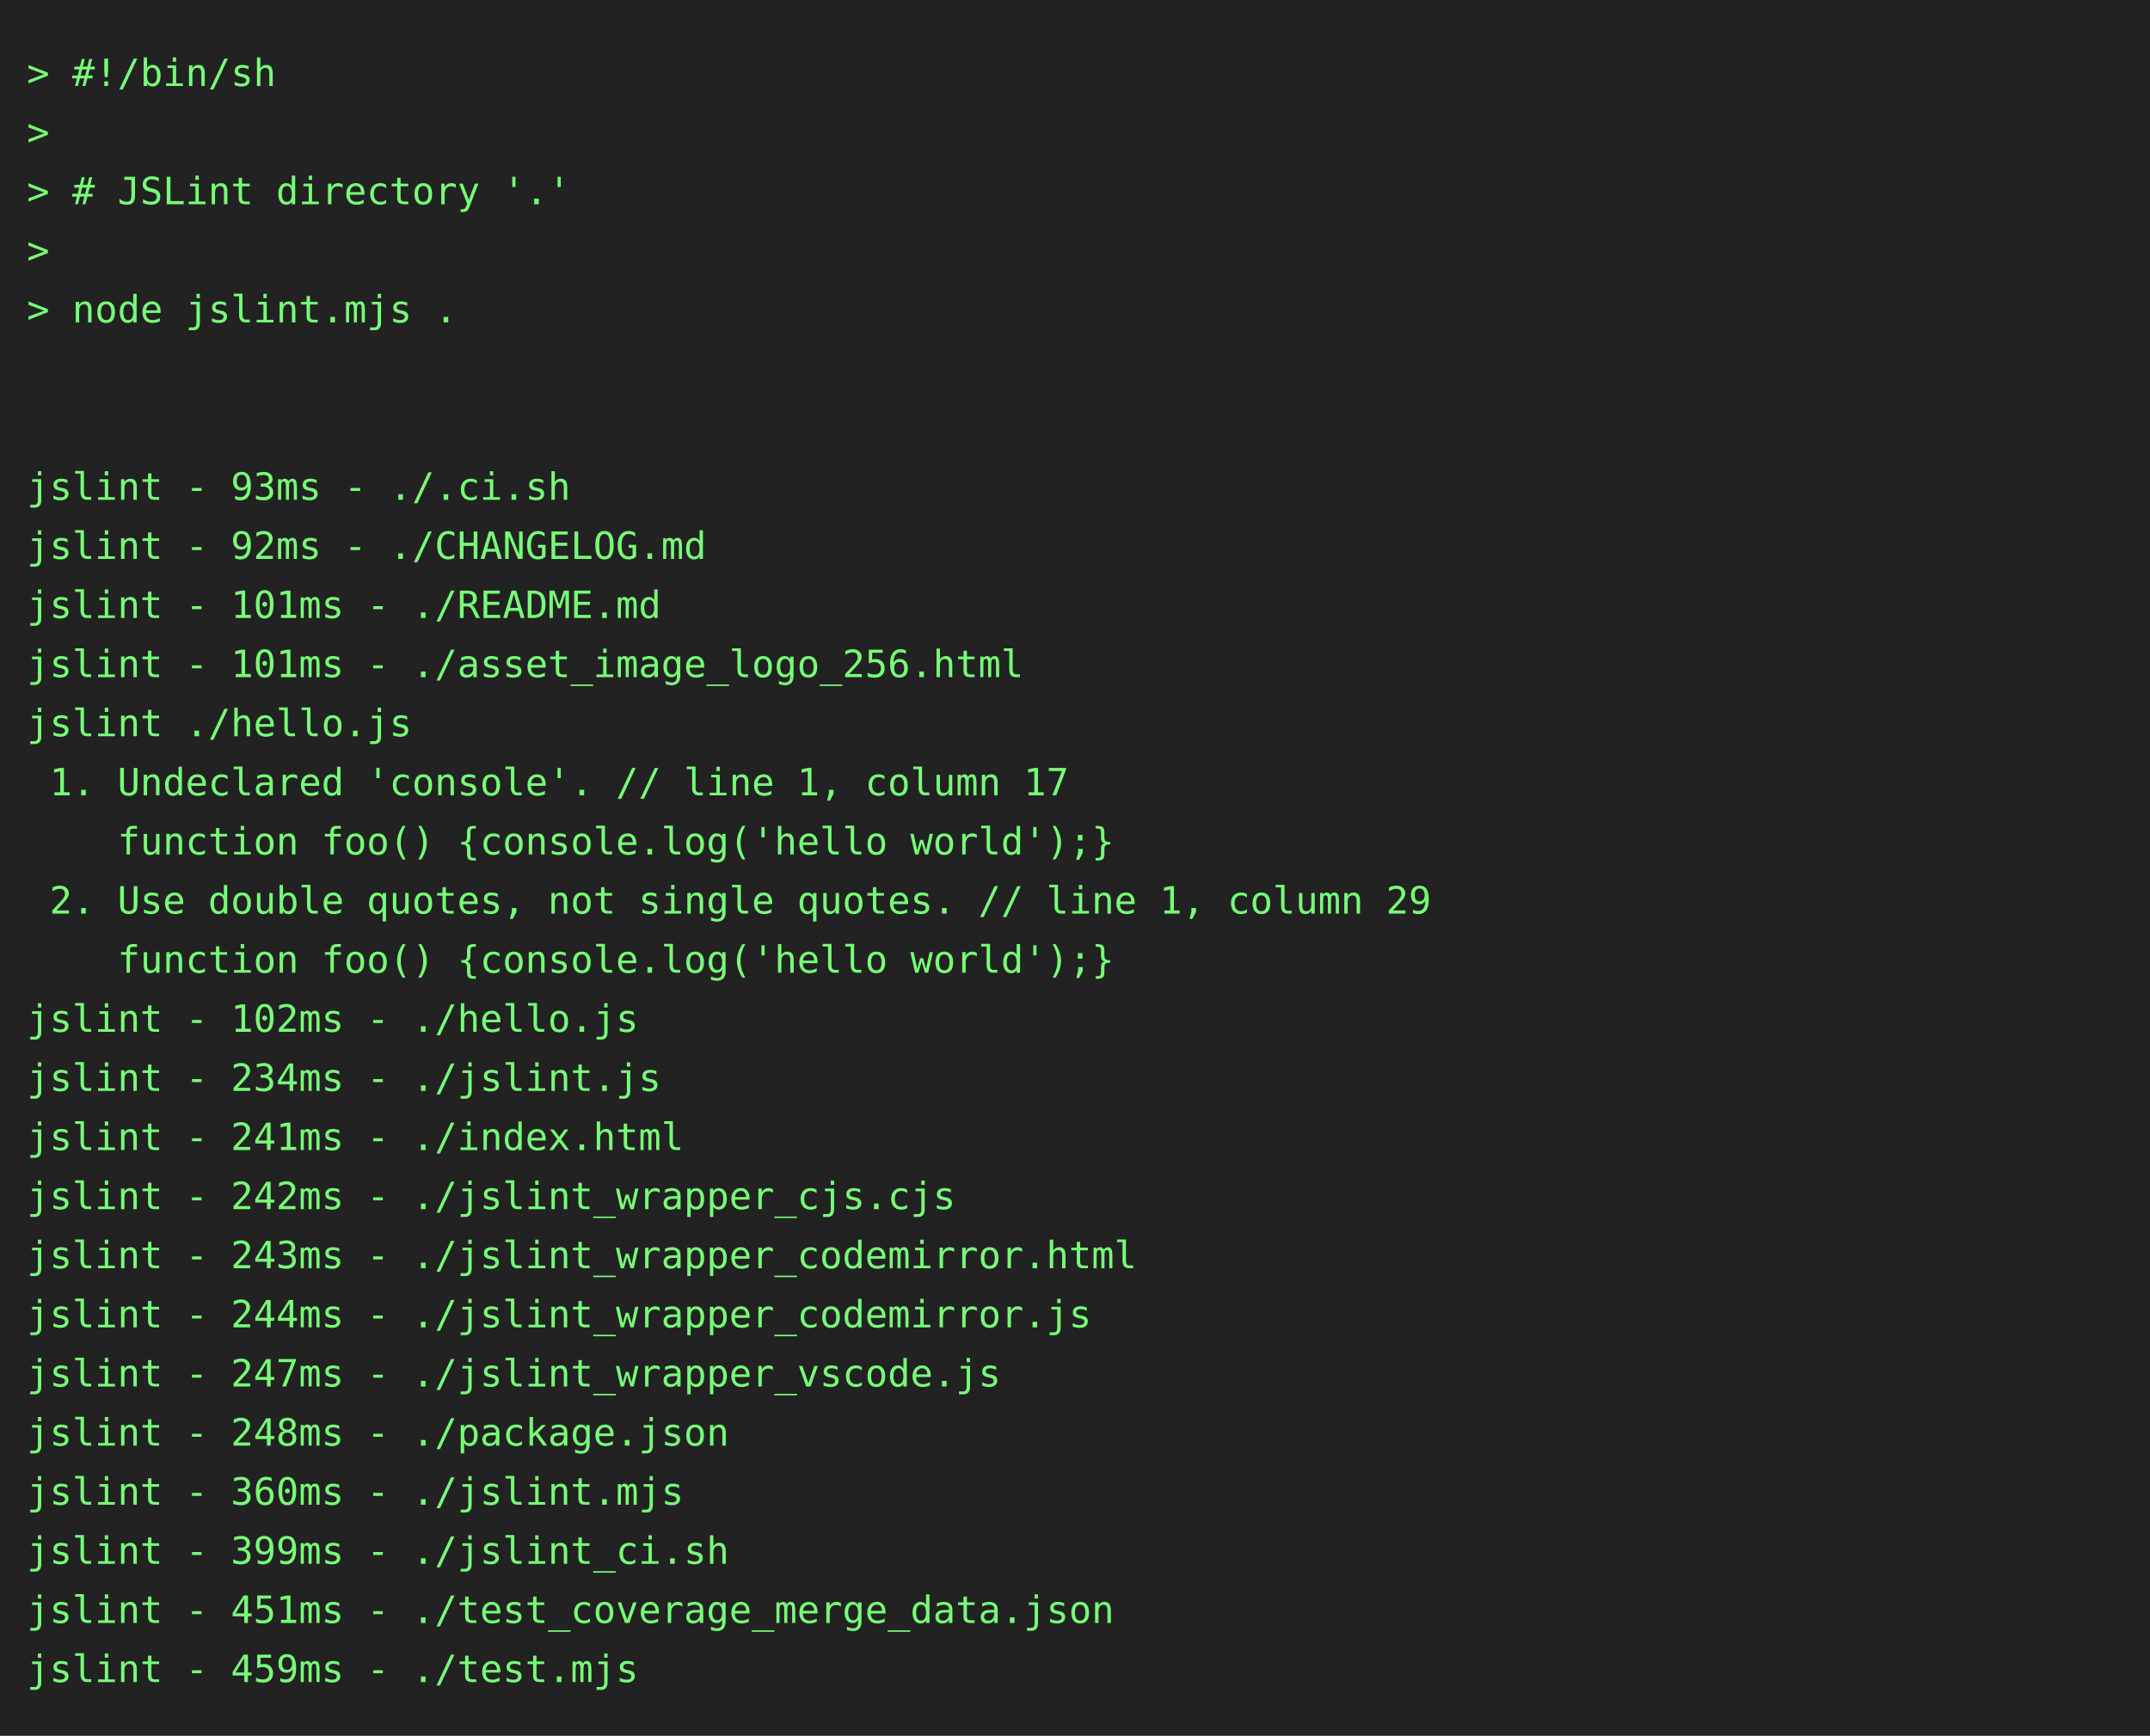
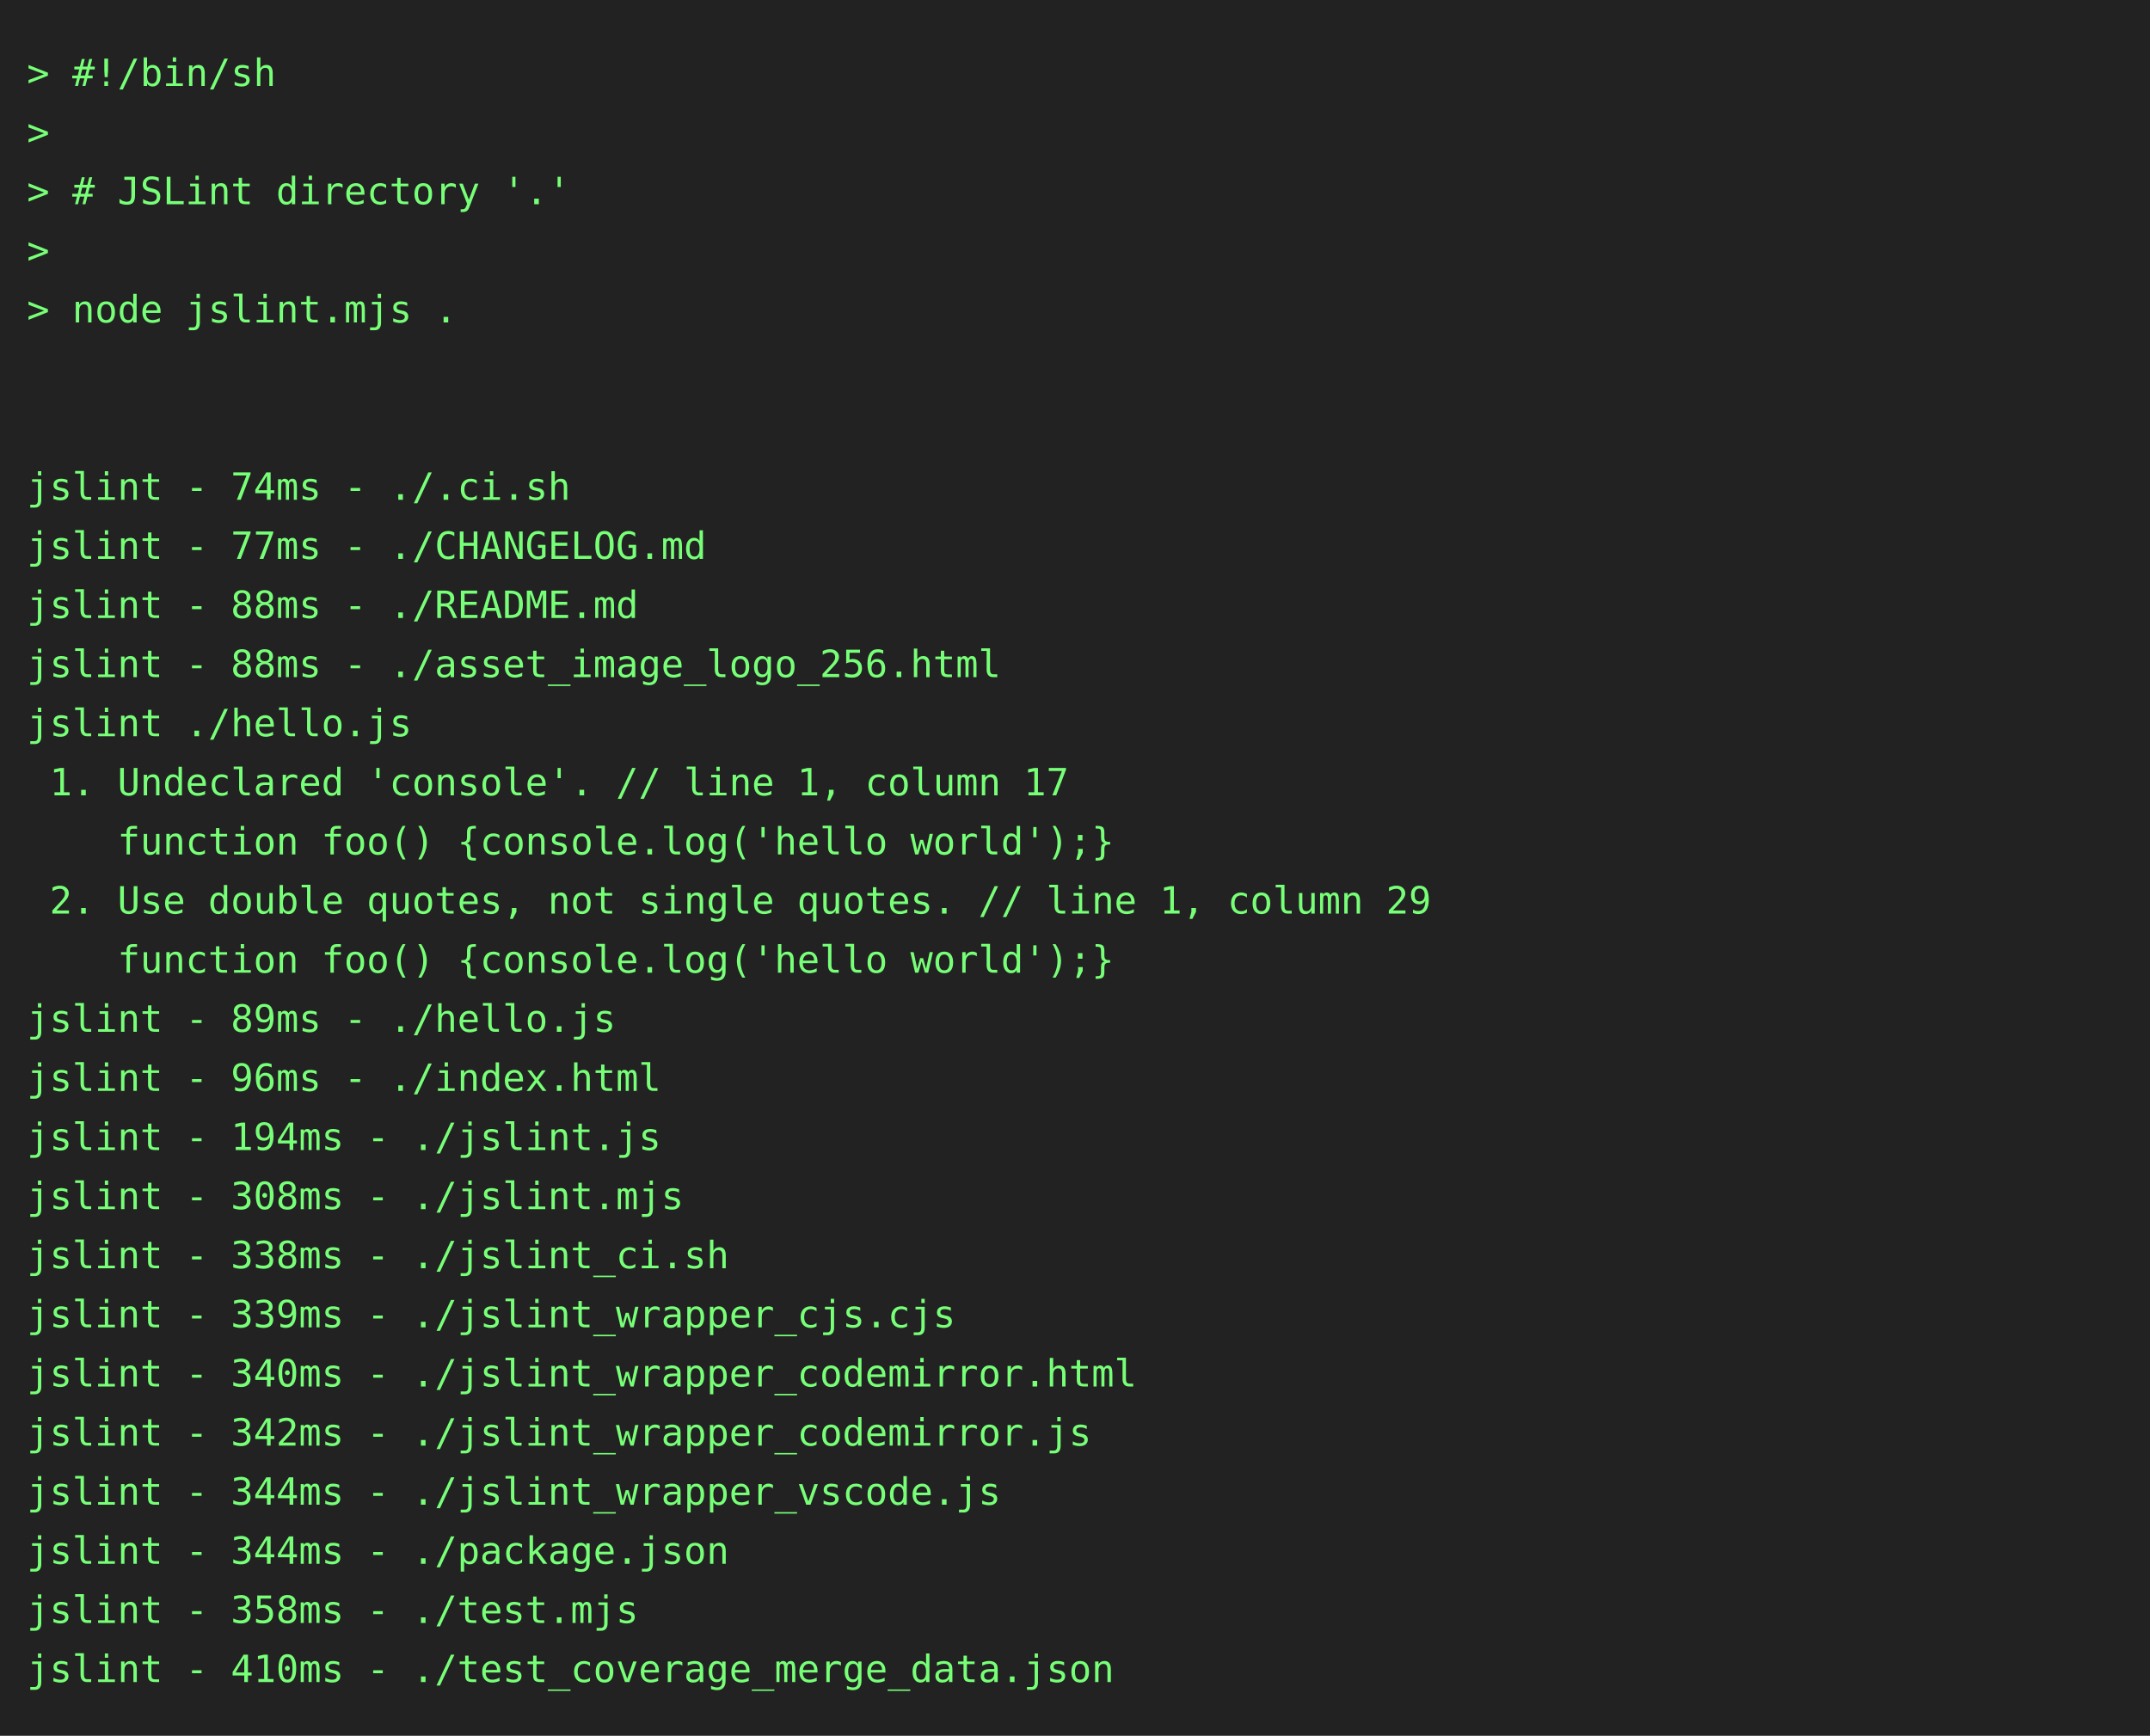
<svg xmlns="http://www.w3.org/2000/svg" height="646" width="800">
  <rect height="646" fill="#222" width="800" />
  <text fill="#7f7" font-family="consolas, menlo, monospace" font-size="14" xml:space="preserve">
    <tspan lengthAdjust="spacingAndGlyphs" textLength="768" x="10" y="32">&gt; #!/bin/sh                                                                                      </tspan>
    <tspan lengthAdjust="spacingAndGlyphs" textLength="768" x="10" y="54">&gt;                                                                                                </tspan>
    <tspan lengthAdjust="spacingAndGlyphs" textLength="768" x="10" y="76">&gt; # JSLint directory '.'                                                                         </tspan>
    <tspan lengthAdjust="spacingAndGlyphs" textLength="768" x="10" y="98">&gt;                                                                                                </tspan>
    <tspan lengthAdjust="spacingAndGlyphs" textLength="768" x="10" y="120">&gt; node jslint.mjs .                                                                              </tspan>
    <tspan lengthAdjust="spacingAndGlyphs" textLength="768" x="10" y="142">                                                                                                 </tspan>
    <tspan lengthAdjust="spacingAndGlyphs" textLength="768" x="10" y="164">                                                                                                 </tspan>
-     <tspan lengthAdjust="spacingAndGlyphs" textLength="768" x="10" y="186">jslint - 93ms - ./.ci.sh                                                                         </tspan>
-     <tspan lengthAdjust="spacingAndGlyphs" textLength="768" x="10" y="208">jslint - 92ms - ./CHANGELOG.md                                                                   </tspan>
-     <tspan lengthAdjust="spacingAndGlyphs" textLength="768" x="10" y="230">jslint - 101ms - ./README.md                                                                     </tspan>
-     <tspan lengthAdjust="spacingAndGlyphs" textLength="768" x="10" y="252">jslint - 101ms - ./asset_image_logo_256.html                                                     </tspan>
+     <tspan lengthAdjust="spacingAndGlyphs" textLength="768" x="10" y="186">jslint - 74ms - ./.ci.sh                                                                         </tspan>
+     <tspan lengthAdjust="spacingAndGlyphs" textLength="768" x="10" y="208">jslint - 77ms - ./CHANGELOG.md                                                                   </tspan>
+     <tspan lengthAdjust="spacingAndGlyphs" textLength="768" x="10" y="230">jslint - 88ms - ./README.md                                                                      </tspan>
+     <tspan lengthAdjust="spacingAndGlyphs" textLength="768" x="10" y="252">jslint - 88ms - ./asset_image_logo_256.html                                                      </tspan>
    <tspan lengthAdjust="spacingAndGlyphs" textLength="768" x="10" y="274">jslint ./hello.js                                                                                </tspan>
    <tspan lengthAdjust="spacingAndGlyphs" textLength="768" x="10" y="296"> 1. Undeclared 'console'. // line 1, column 17                                                   </tspan>
    <tspan lengthAdjust="spacingAndGlyphs" textLength="768" x="10" y="318">    function foo() {console.log('hello world');}                                                 </tspan>
    <tspan lengthAdjust="spacingAndGlyphs" textLength="768" x="10" y="340"> 2. Use double quotes, not single quotes. // line 1, column 29                                   </tspan>
    <tspan lengthAdjust="spacingAndGlyphs" textLength="768" x="10" y="362">    function foo() {console.log('hello world');}                                                 </tspan>
-     <tspan lengthAdjust="spacingAndGlyphs" textLength="768" x="10" y="384">jslint - 102ms - ./hello.js                                                                      </tspan>
-     <tspan lengthAdjust="spacingAndGlyphs" textLength="768" x="10" y="406">jslint - 234ms - ./jslint.js                                                                     </tspan>
-     <tspan lengthAdjust="spacingAndGlyphs" textLength="768" x="10" y="428">jslint - 241ms - ./index.html                                                                    </tspan>
-     <tspan lengthAdjust="spacingAndGlyphs" textLength="768" x="10" y="450">jslint - 242ms - ./jslint_wrapper_cjs.cjs                                                        </tspan>
-     <tspan lengthAdjust="spacingAndGlyphs" textLength="768" x="10" y="472">jslint - 243ms - ./jslint_wrapper_codemirror.html                                                </tspan>
-     <tspan lengthAdjust="spacingAndGlyphs" textLength="768" x="10" y="494">jslint - 244ms - ./jslint_wrapper_codemirror.js                                                  </tspan>
-     <tspan lengthAdjust="spacingAndGlyphs" textLength="768" x="10" y="516">jslint - 247ms - ./jslint_wrapper_vscode.js                                                      </tspan>
-     <tspan lengthAdjust="spacingAndGlyphs" textLength="768" x="10" y="538">jslint - 248ms - ./package.json                                                                  </tspan>
-     <tspan lengthAdjust="spacingAndGlyphs" textLength="768" x="10" y="560">jslint - 360ms - ./jslint.mjs                                                                    </tspan>
-     <tspan lengthAdjust="spacingAndGlyphs" textLength="768" x="10" y="582">jslint - 399ms - ./jslint_ci.sh                                                                  </tspan>
-     <tspan lengthAdjust="spacingAndGlyphs" textLength="768" x="10" y="604">jslint - 451ms - ./test_coverage_merge_data.json                                                 </tspan>
-     <tspan lengthAdjust="spacingAndGlyphs" textLength="768" x="10" y="626">jslint - 459ms - ./test.mjs                                                                      </tspan>
+     <tspan lengthAdjust="spacingAndGlyphs" textLength="768" x="10" y="384">jslint - 89ms - ./hello.js                                                                       </tspan>
+     <tspan lengthAdjust="spacingAndGlyphs" textLength="768" x="10" y="406">jslint - 96ms - ./index.html                                                                     </tspan>
+     <tspan lengthAdjust="spacingAndGlyphs" textLength="768" x="10" y="428">jslint - 194ms - ./jslint.js                                                                     </tspan>
+     <tspan lengthAdjust="spacingAndGlyphs" textLength="768" x="10" y="450">jslint - 308ms - ./jslint.mjs                                                                    </tspan>
+     <tspan lengthAdjust="spacingAndGlyphs" textLength="768" x="10" y="472">jslint - 338ms - ./jslint_ci.sh                                                                  </tspan>
+     <tspan lengthAdjust="spacingAndGlyphs" textLength="768" x="10" y="494">jslint - 339ms - ./jslint_wrapper_cjs.cjs                                                        </tspan>
+     <tspan lengthAdjust="spacingAndGlyphs" textLength="768" x="10" y="516">jslint - 340ms - ./jslint_wrapper_codemirror.html                                                </tspan>
+     <tspan lengthAdjust="spacingAndGlyphs" textLength="768" x="10" y="538">jslint - 342ms - ./jslint_wrapper_codemirror.js                                                  </tspan>
+     <tspan lengthAdjust="spacingAndGlyphs" textLength="768" x="10" y="560">jslint - 344ms - ./jslint_wrapper_vscode.js                                                      </tspan>
+     <tspan lengthAdjust="spacingAndGlyphs" textLength="768" x="10" y="582">jslint - 344ms - ./package.json                                                                  </tspan>
+     <tspan lengthAdjust="spacingAndGlyphs" textLength="768" x="10" y="604">jslint - 358ms - ./test.mjs                                                                      </tspan>
+     <tspan lengthAdjust="spacingAndGlyphs" textLength="768" x="10" y="626">jslint - 410ms - ./test_coverage_merge_data.json                                                 </tspan>
  </text>
</svg>
